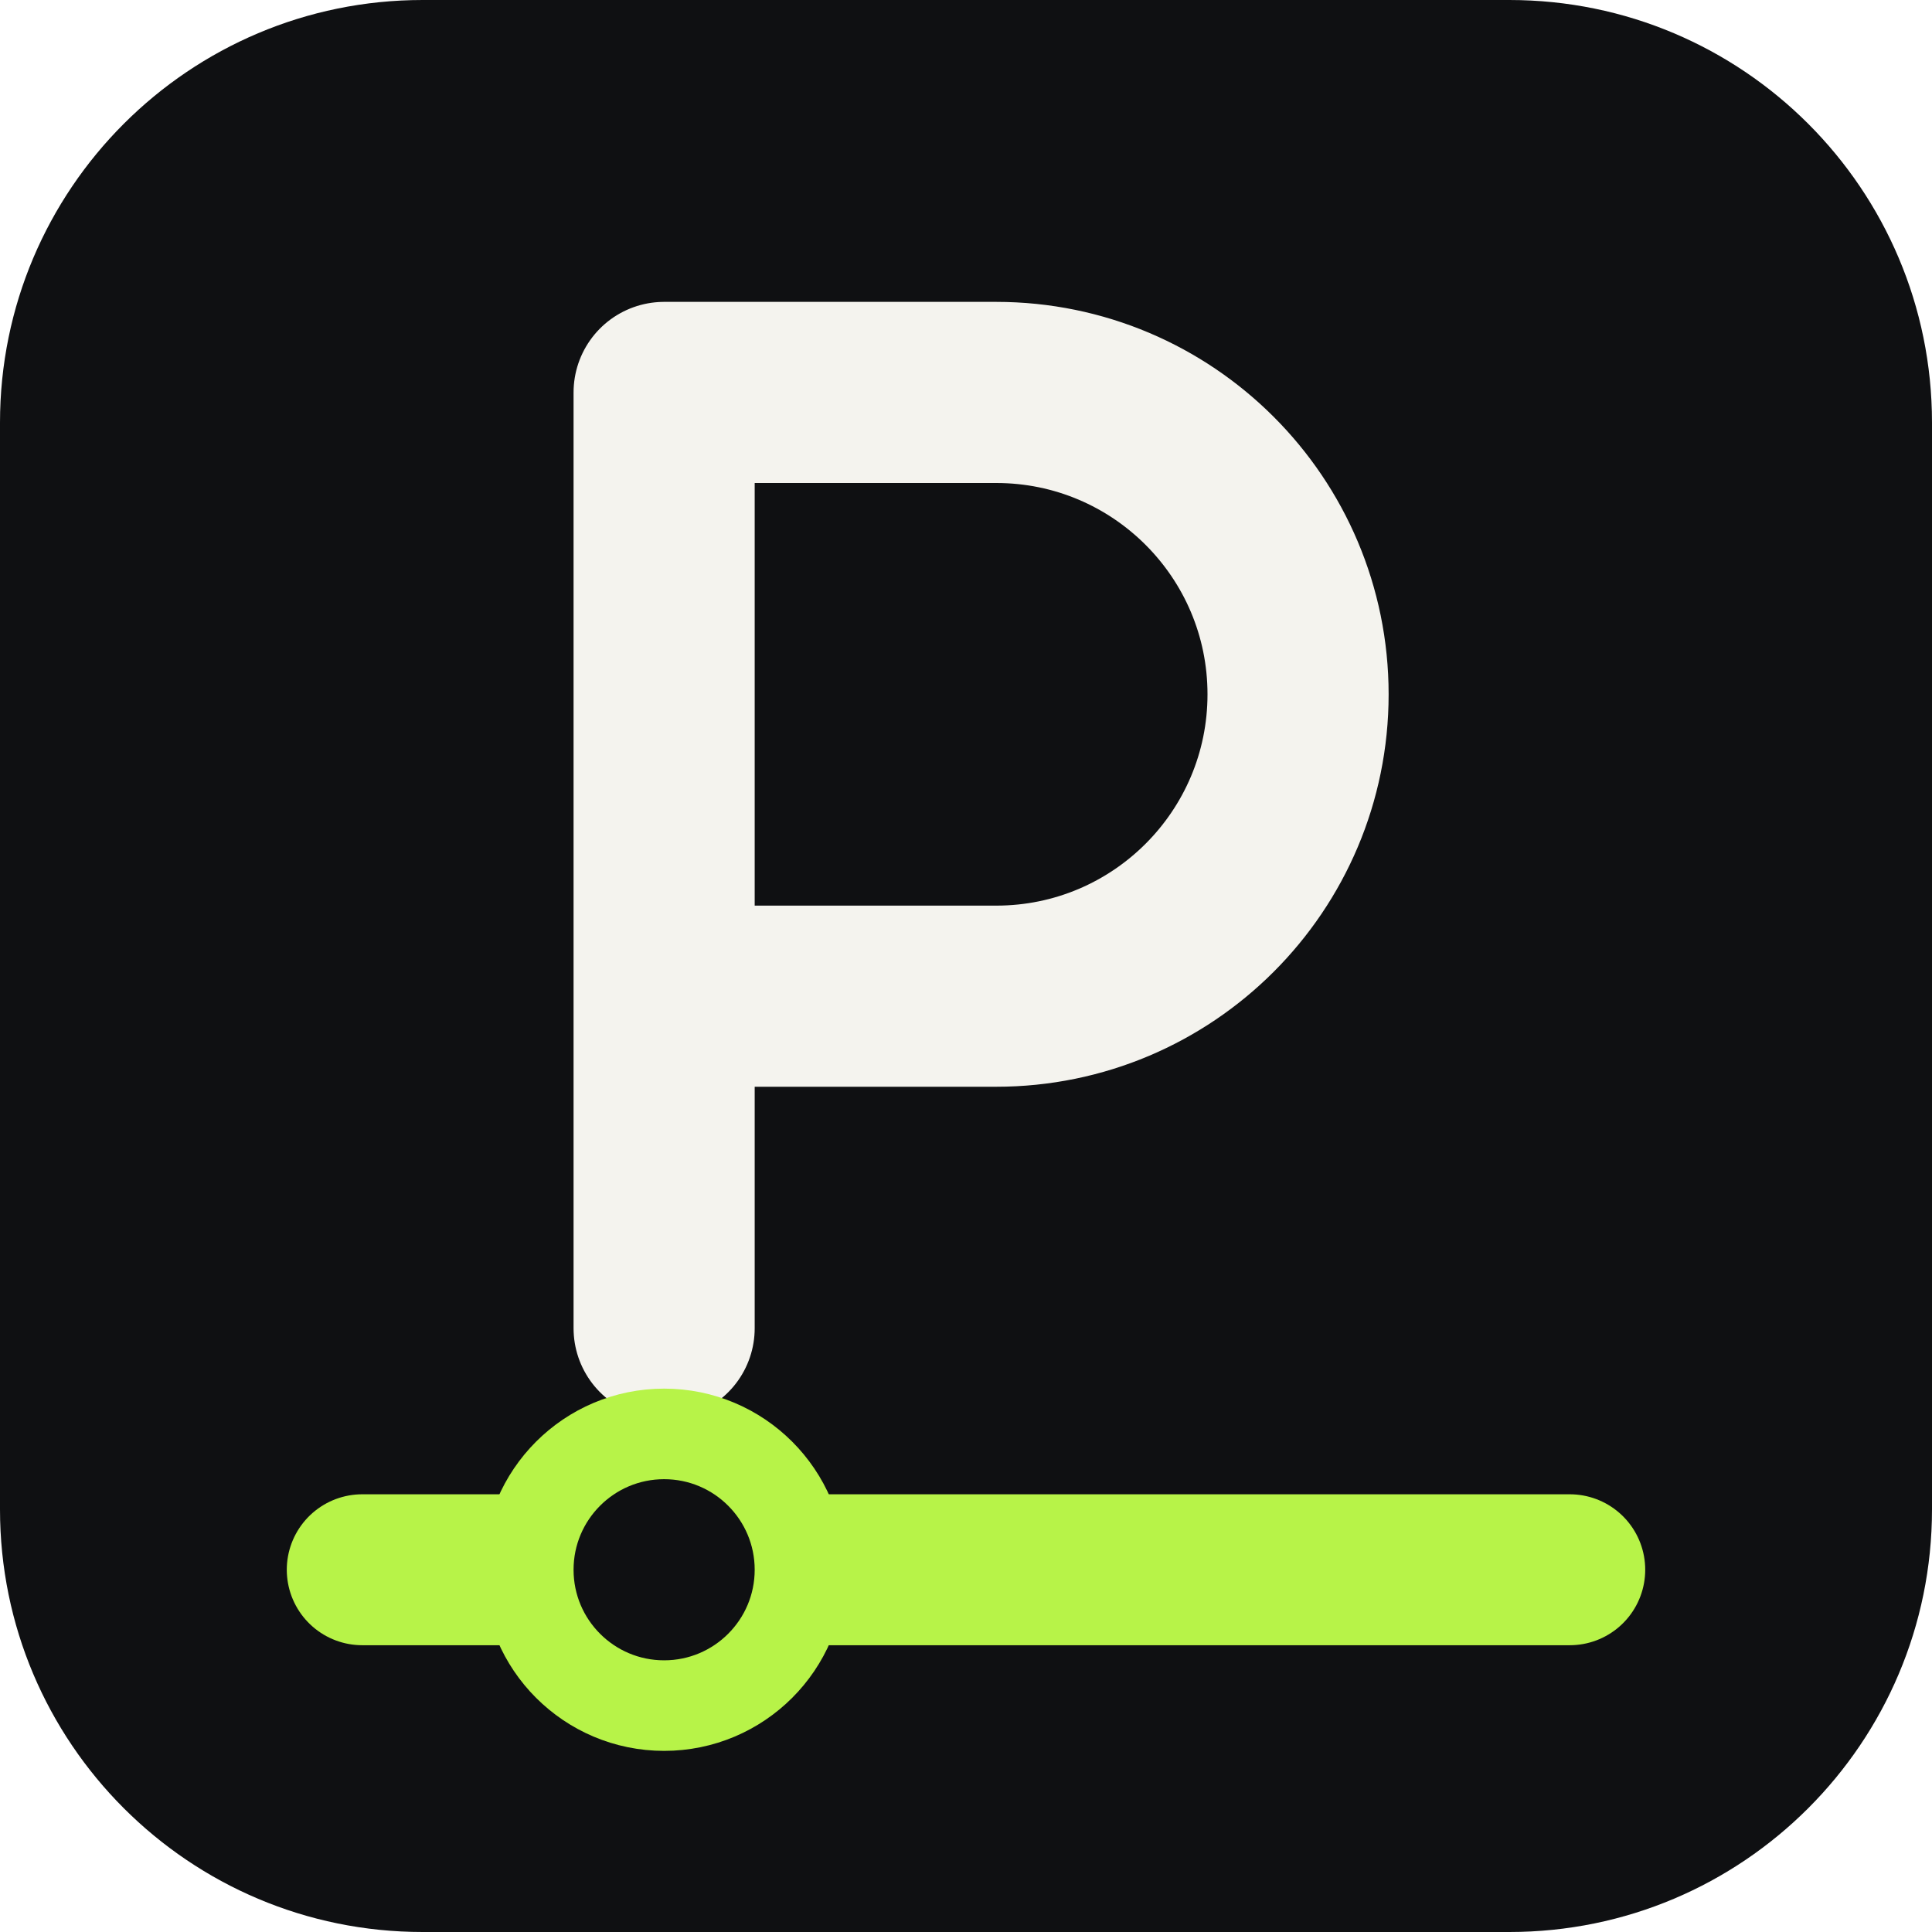
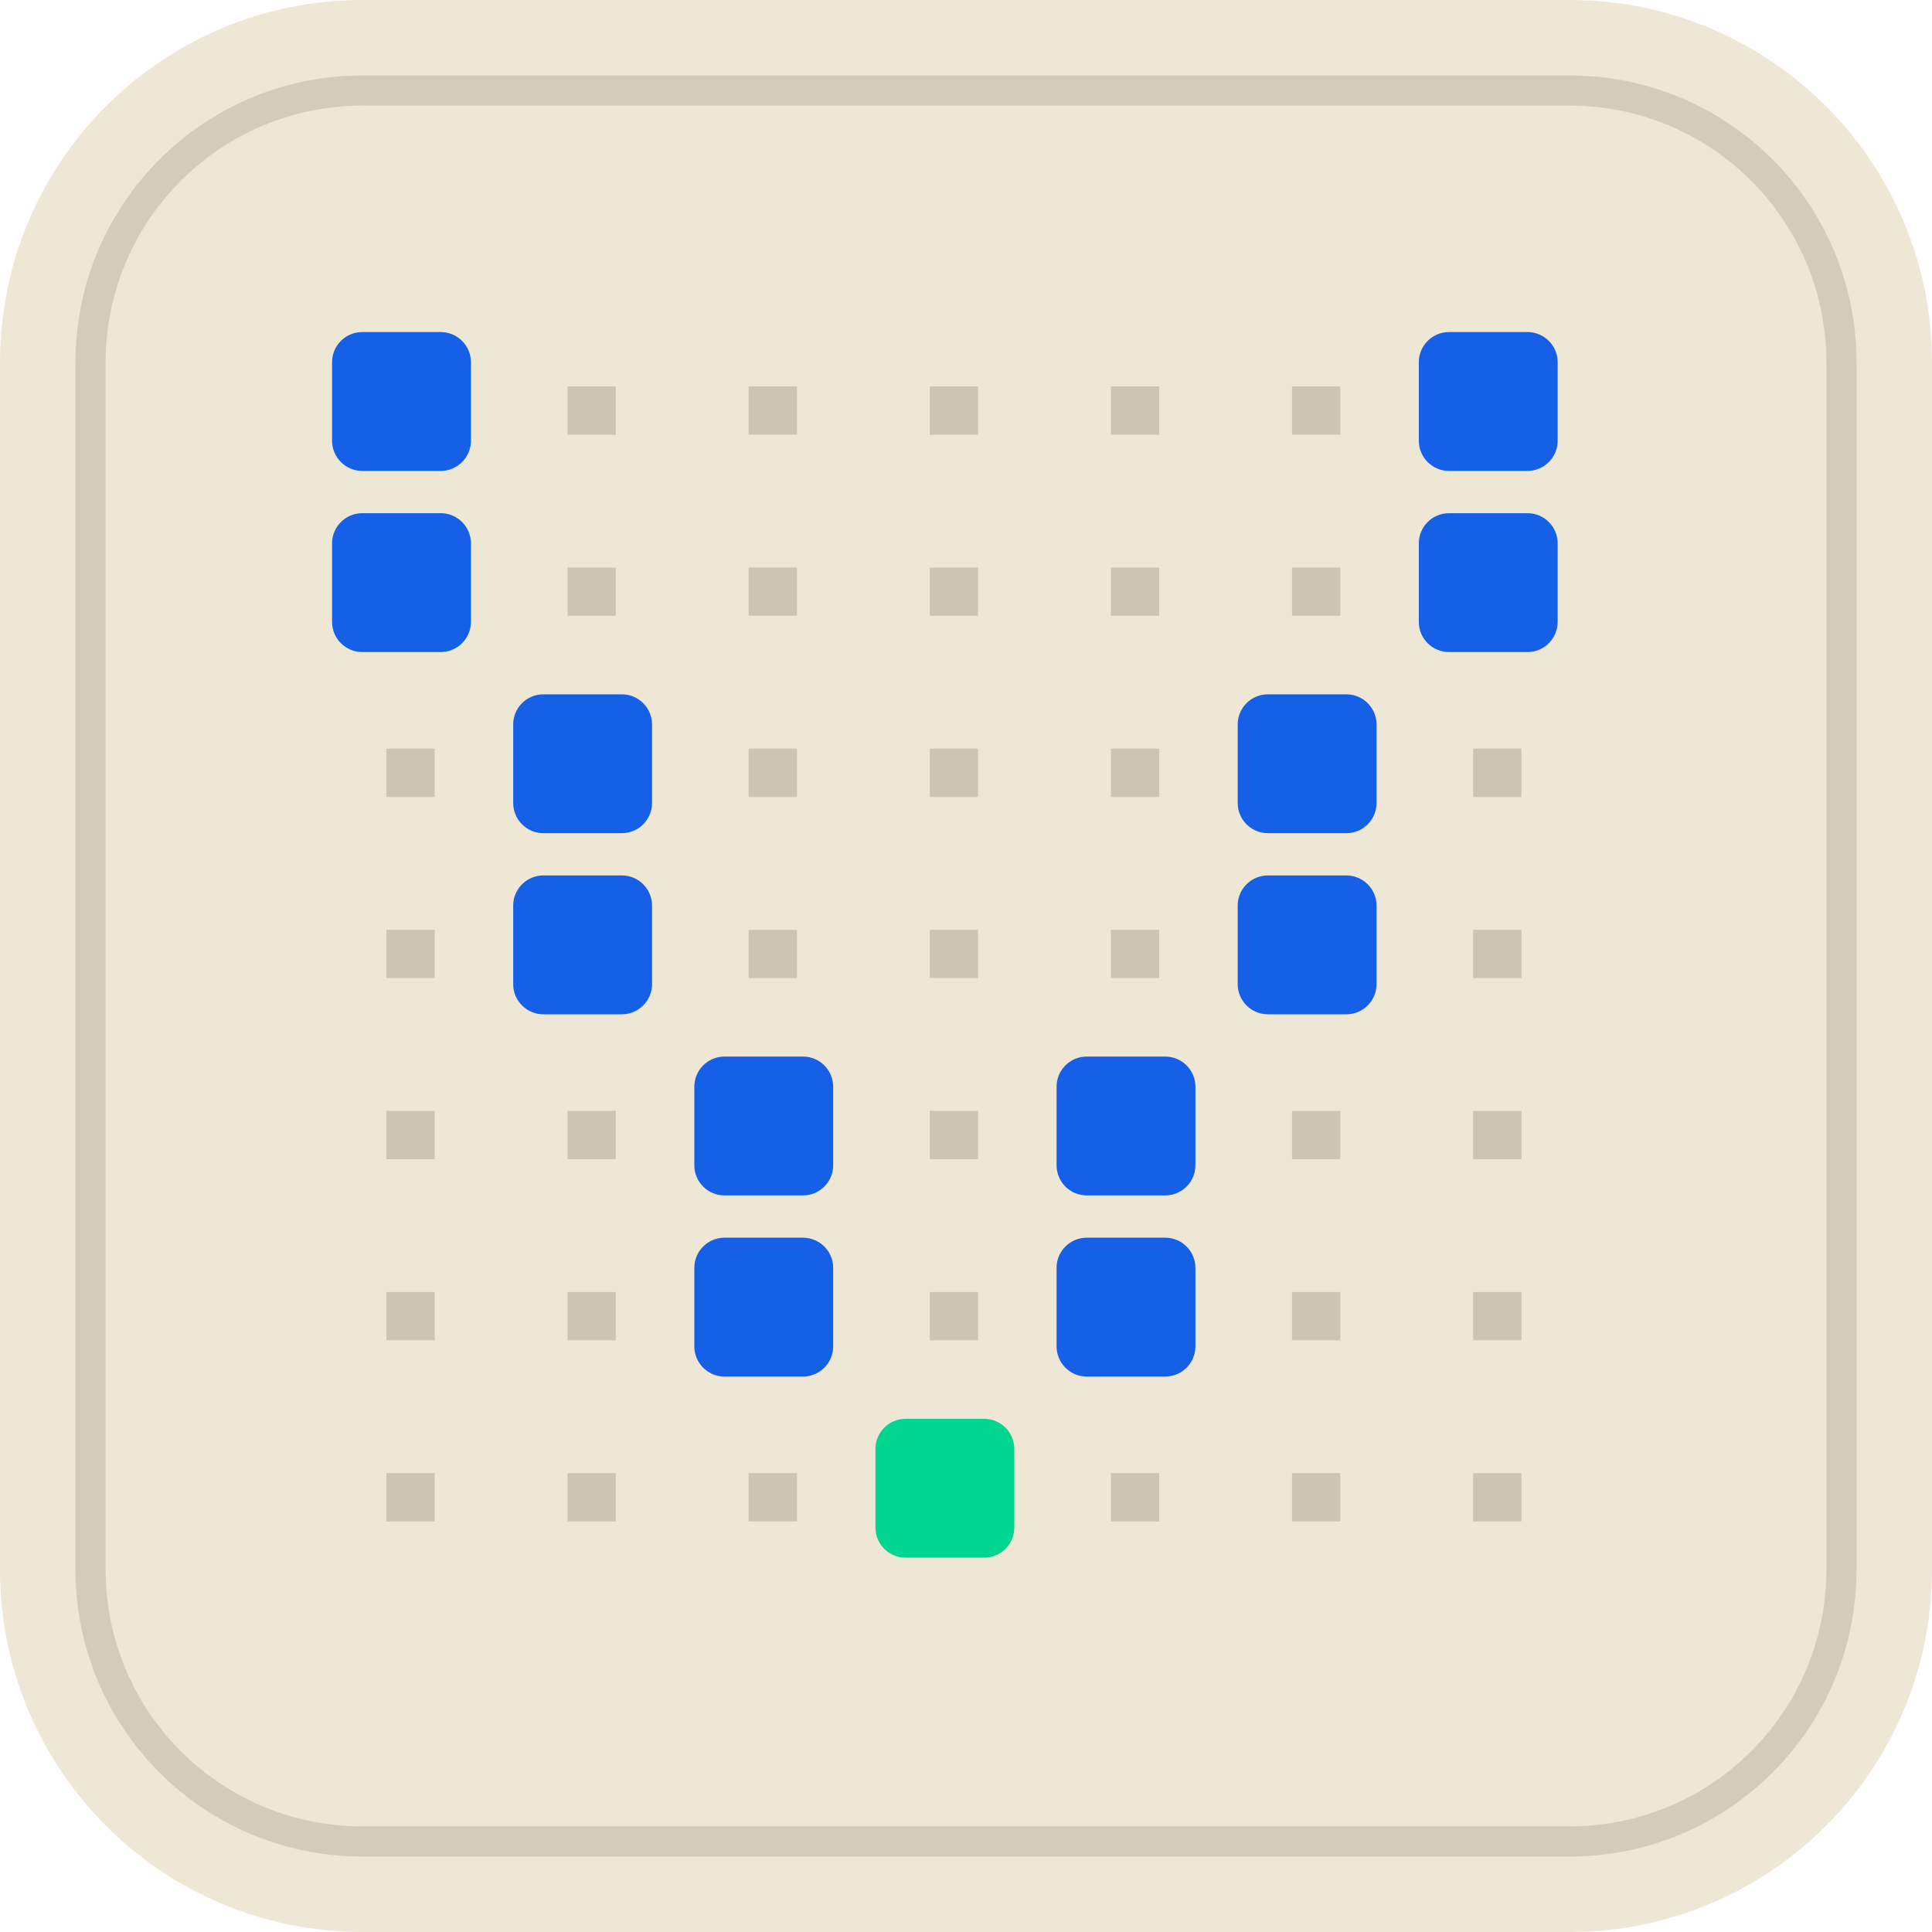
<svg xmlns="http://www.w3.org/2000/svg" viewBox="0 0 64 64">
-   <rect width="64" height="64" rx="14" fill="#0f1012" />
-   <path d="M22 44V13h11a10 10 0 0 1 0 20H22" fill="none" stroke="#f4f3ee" stroke-width="6" stroke-linecap="round" stroke-linejoin="round" />
-   <path d="M12 52H52" stroke="#b7f348" stroke-width="5" stroke-linecap="round" />
-   <circle cx="22" cy="52" r="4.5" fill="#0f1012" stroke="#b7f348" stroke-width="3" />
+   <rect width="64" height="64" rx="12" fill="#efe7d6" />
+   <rect x="3" y="3" width="58" height="58" rx="9" fill="none" stroke="#2a251f" stroke-opacity=".14" />
+   <rect x="11.0" y="11.0" width="4.6" height="4.6" rx="1" fill="#1660e8" />
+   <rect x="18.8" y="12.8" width="1.6" height="1.6" fill="#2a251f" opacity=".18" />
+   <rect x="24.8" y="12.8" width="1.6" height="1.6" fill="#2a251f" opacity=".18" />
+   <rect x="30.8" y="12.8" width="1.6" height="1.6" fill="#2a251f" opacity=".18" />
+   <rect x="36.8" y="12.8" width="1.6" height="1.6" fill="#2a251f" opacity=".18" />
+   <rect x="42.8" y="12.8" width="1.6" height="1.6" fill="#2a251f" opacity=".18" />
+   <rect x="47.0" y="11.0" width="4.6" height="4.6" rx="1" fill="#1660e8" />
+   <rect x="11.0" y="17.0" width="4.6" height="4.6" rx="1" fill="#1660e8" />
+   <rect x="18.8" y="18.8" width="1.6" height="1.6" fill="#2a251f" opacity=".18" />
+   <rect x="24.8" y="18.8" width="1.6" height="1.6" fill="#2a251f" opacity=".18" />
+   <rect x="30.8" y="18.8" width="1.6" height="1.6" fill="#2a251f" opacity=".18" />
+   <rect x="36.8" y="18.8" width="1.6" height="1.6" fill="#2a251f" opacity=".18" />
+   <rect x="42.8" y="18.8" width="1.6" height="1.6" fill="#2a251f" opacity=".18" />
+   <rect x="47.0" y="17.0" width="4.6" height="4.6" rx="1" fill="#1660e8" />
+   <rect x="12.8" y="24.8" width="1.6" height="1.6" fill="#2a251f" opacity=".18" />
+   <rect x="17.0" y="23.0" width="4.6" height="4.6" rx="1" fill="#1660e8" />
+   <rect x="24.8" y="24.8" width="1.6" height="1.6" fill="#2a251f" opacity=".18" />
+   <rect x="30.8" y="24.8" width="1.6" height="1.6" fill="#2a251f" opacity=".18" />
+   <rect x="36.8" y="24.8" width="1.6" height="1.6" fill="#2a251f" opacity=".18" />
+   <rect x="41.0" y="23.0" width="4.6" height="4.6" rx="1" fill="#1660e8" />
+   <rect x="48.8" y="24.8" width="1.6" height="1.6" fill="#2a251f" opacity=".18" />
+   <rect x="12.8" y="30.8" width="1.6" height="1.6" fill="#2a251f" opacity=".18" />
+   <rect x="17.0" y="29.0" width="4.6" height="4.6" rx="1" fill="#1660e8" />
+   <rect x="24.8" y="30.8" width="1.6" height="1.6" fill="#2a251f" opacity=".18" />
+   <rect x="30.8" y="30.8" width="1.6" height="1.6" fill="#2a251f" opacity=".18" />
+   <rect x="36.8" y="30.8" width="1.6" height="1.6" fill="#2a251f" opacity=".18" />
+   <rect x="41.0" y="29.0" width="4.6" height="4.6" rx="1" fill="#1660e8" />
+   <rect x="48.8" y="30.8" width="1.6" height="1.6" fill="#2a251f" opacity=".18" />
+   <rect x="12.8" y="36.8" width="1.6" height="1.6" fill="#2a251f" opacity=".18" />
+   <rect x="18.8" y="36.8" width="1.6" height="1.6" fill="#2a251f" opacity=".18" />
+   <rect x="23.0" y="35.0" width="4.6" height="4.6" rx="1" fill="#1660e8" />
+   <rect x="30.8" y="36.8" width="1.6" height="1.6" fill="#2a251f" opacity=".18" />
+   <rect x="35.0" y="35.0" width="4.6" height="4.6" rx="1" fill="#1660e8" />
+   <rect x="42.8" y="36.8" width="1.6" height="1.6" fill="#2a251f" opacity=".18" />
+   <rect x="48.8" y="36.8" width="1.6" height="1.6" fill="#2a251f" opacity=".18" />
+   <rect x="12.8" y="42.8" width="1.6" height="1.6" fill="#2a251f" opacity=".18" />
+   <rect x="18.8" y="42.8" width="1.6" height="1.6" fill="#2a251f" opacity=".18" />
+   <rect x="23.0" y="41.0" width="4.6" height="4.6" rx="1" fill="#1660e8" />
+   <rect x="30.8" y="42.8" width="1.6" height="1.6" fill="#2a251f" opacity=".18" />
+   <rect x="35.0" y="41.0" width="4.6" height="4.6" rx="1" fill="#1660e8" />
+   <rect x="42.8" y="42.8" width="1.6" height="1.6" fill="#2a251f" opacity=".18" />
+   <rect x="48.8" y="42.8" width="1.6" height="1.6" fill="#2a251f" opacity=".18" />
+   <rect x="12.8" y="48.8" width="1.6" height="1.6" fill="#2a251f" opacity=".18" />
+   <rect x="18.8" y="48.8" width="1.6" height="1.6" fill="#2a251f" opacity=".18" />
+   <rect x="24.8" y="48.8" width="1.6" height="1.6" fill="#2a251f" opacity=".18" />
+   <rect x="29.0" y="47.0" width="4.6" height="4.6" rx="1" fill="#00d68f" />
+   <rect x="36.8" y="48.8" width="1.6" height="1.6" fill="#2a251f" opacity=".18" />
+   <rect x="42.8" y="48.8" width="1.6" height="1.6" fill="#2a251f" opacity=".18" />
+   <rect x="48.8" y="48.8" width="1.6" height="1.6" fill="#2a251f" opacity=".18" />
</svg>
